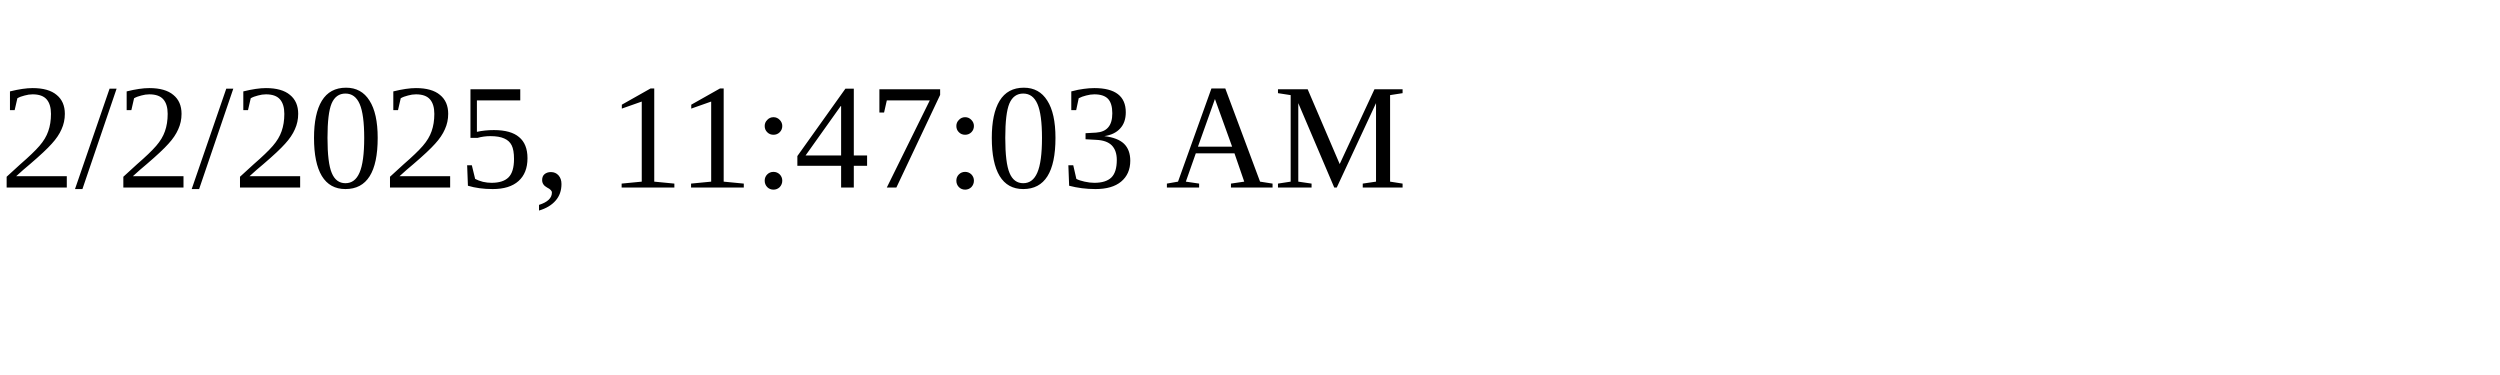
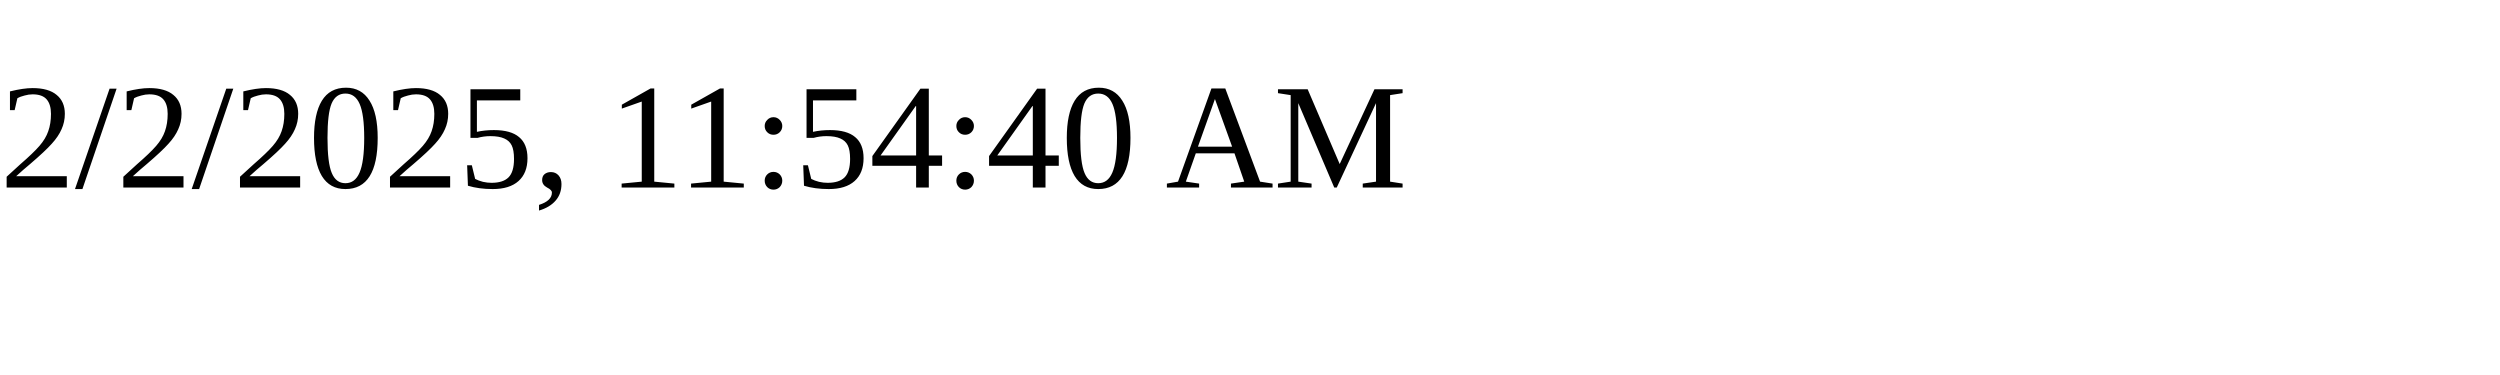
<svg xmlns="http://www.w3.org/2000/svg" height="30" width="200">
-   <text x="0" y="15">2/2/2025, 11:47:03 AM</text>
+   <text x="0" y="15">2/2/2025, 11:54:40 AM</text>
</svg>
